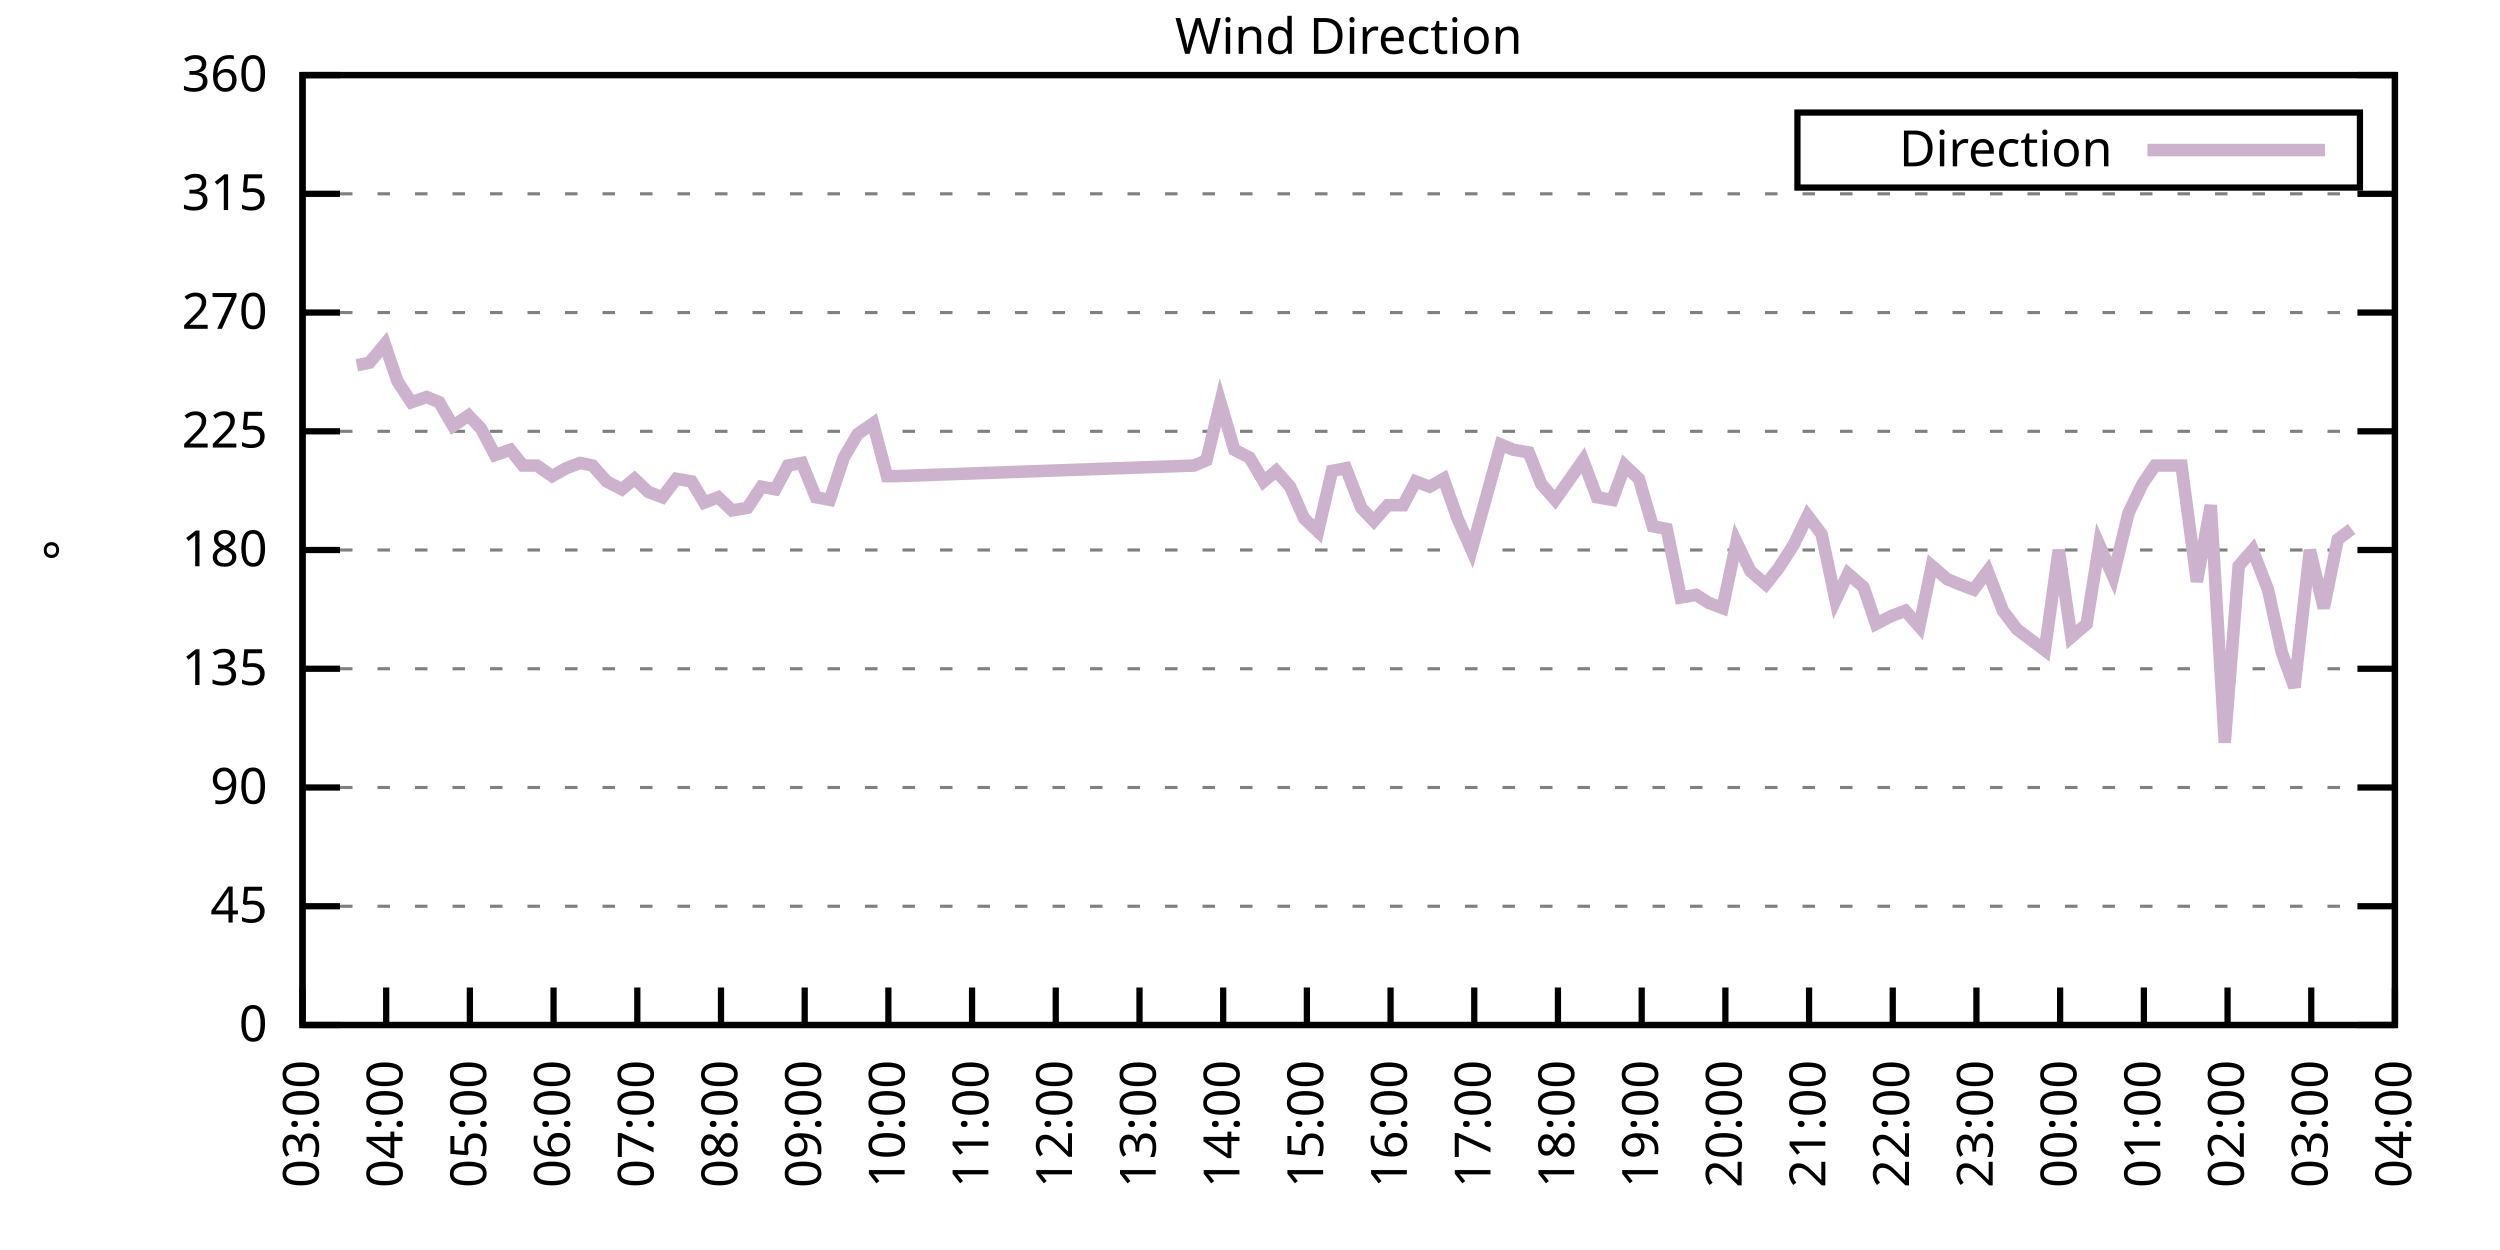
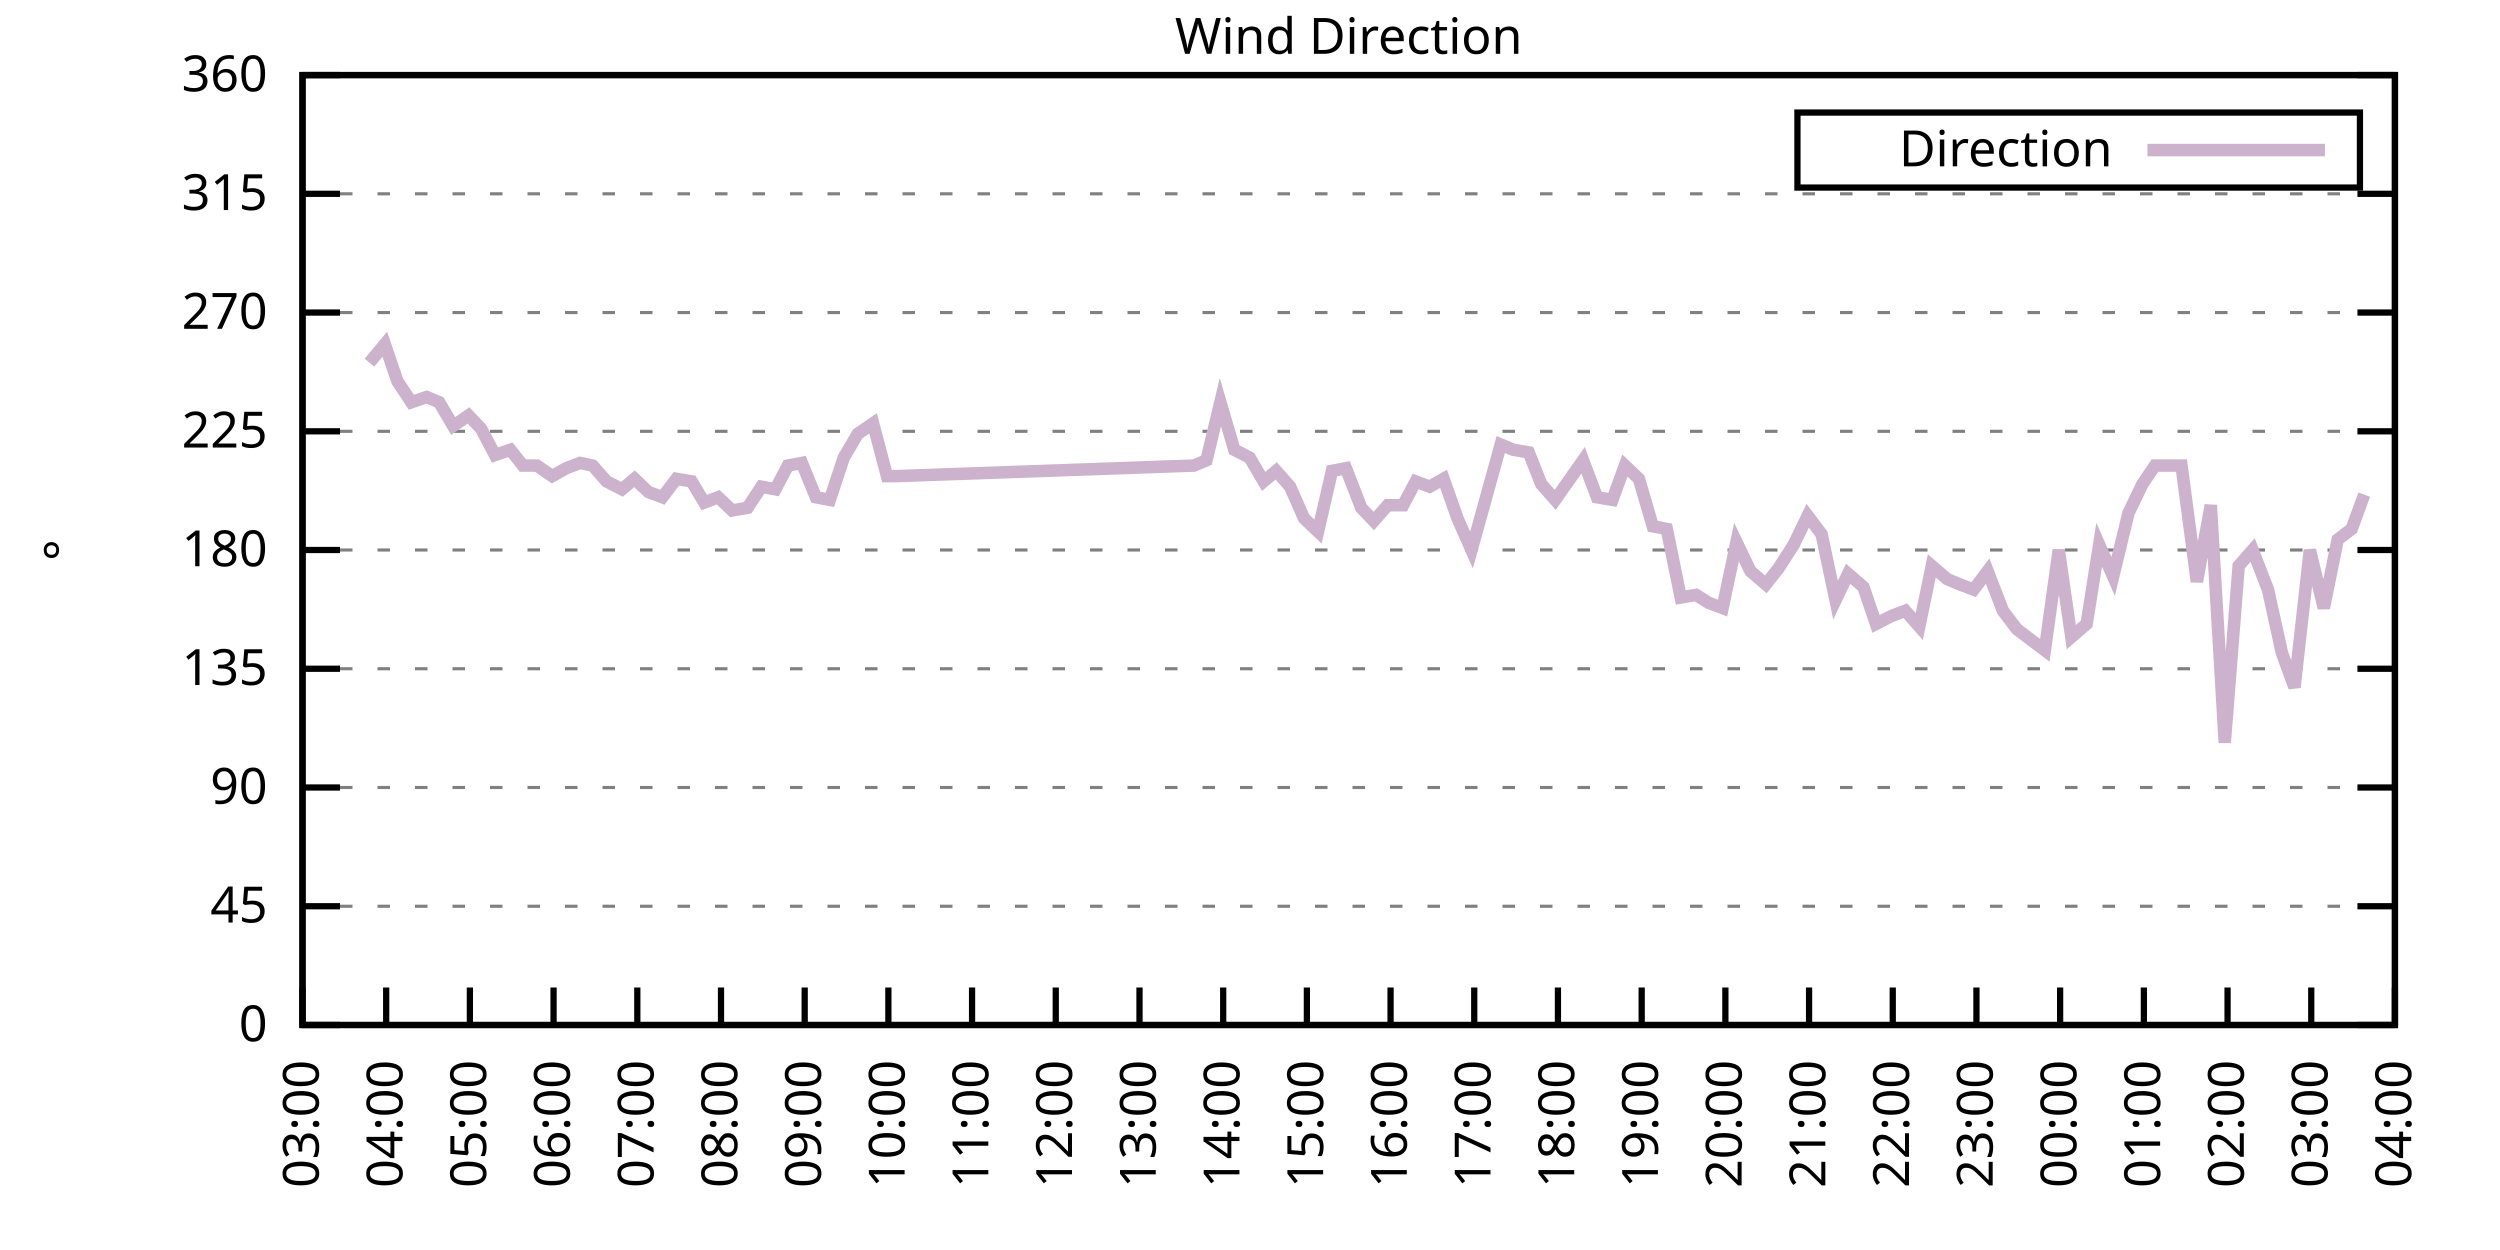
<svg xmlns="http://www.w3.org/2000/svg" xmlns:xlink="http://www.w3.org/1999/xlink" width="400" height="200" viewBox="0 0 400 200">
  <g id="gnuplot_canvas">
    <rect x="0" y="0" width="400" height="200" fill="none" />
    <defs>
      <circle id="gpDot" r="0.5" stroke-width="0.5" stroke="currentColor" />
      <path id="gpPt0" stroke-width="0.333" stroke="currentColor" d="M-1,0 h2 M0,-1 v2" />
      <path id="gpPt1" stroke-width="0.333" stroke="currentColor" d="M-1,-1 L1,1 M1,-1 L-1,1" />
      <path id="gpPt2" stroke-width="0.333" stroke="currentColor" d="M-1,0 L1,0 M0,-1 L0,1 M-1,-1 L1,1 M-1,1 L1,-1" />
      <rect id="gpPt3" stroke-width="0.333" stroke="currentColor" x="-1" y="-1" width="2" height="2" />
      <rect id="gpPt4" stroke-width="0.333" stroke="currentColor" fill="currentColor" x="-1" y="-1" width="2" height="2" />
      <circle id="gpPt5" stroke-width="0.333" stroke="currentColor" cx="0" cy="0" r="1" />
      <use xlink:href="#gpPt5" id="gpPt6" fill="currentColor" stroke="none" />
      <path id="gpPt7" stroke-width="0.333" stroke="currentColor" d="M0,-1.33 L-1.33,0.67 L1.33,0.67 z" />
      <use xlink:href="#gpPt7" id="gpPt8" fill="currentColor" stroke="none" />
      <use xlink:href="#gpPt7" id="gpPt9" stroke="currentColor" transform="rotate(180)" />
      <use xlink:href="#gpPt9" id="gpPt10" fill="currentColor" stroke="none" />
      <use xlink:href="#gpPt3" id="gpPt11" stroke="currentColor" transform="rotate(45)" />
      <use xlink:href="#gpPt11" id="gpPt12" fill="currentColor" stroke="none" />
      <path id="gpPt13" stroke-width="0.333" stroke="currentColor" d="M0,1.330 L1.265,0.411 L0.782,-1.067 L-0.782,-1.076 L-1.265,0.411 z" />
      <use xlink:href="#gpPt13" id="gpPt14" fill="currentColor" stroke="none" />
      <filter id="textbox" filterUnits="objectBoundingBox" x="0" y="0" height="1" width="1">
        <feFlood flood-color="white" flood-opacity="1" result="bgnd" />
        <feComposite in="SourceGraphic" in2="bgnd" operator="atop" />
      </filter>
      <filter id="greybox" filterUnits="objectBoundingBox" x="0" y="0" height="1" width="1">
        <feFlood flood-color="lightgrey" flood-opacity="1" result="grey" />
        <feComposite in="SourceGraphic" in2="grey" operator="atop" />
      </filter>
    </defs>
    <g fill="none" color="white" stroke="currentColor" stroke-width="1.00" stroke-linecap="butt" stroke-linejoin="miter">
</g>
    <g fill="none" color="black" stroke="currentColor" stroke-width="1.00" stroke-linecap="butt" stroke-linejoin="miter">
      <g stroke="none" shape-rendering="crispEdges">
        <polygon fill="rgb(255, 255, 255)" points="48.40,164.00 383.18,164.00 383.18,12.02 48.40,12.02 " />
      </g>
    </g>
    <g fill="none" color="black" stroke="currentColor" stroke-width="1.00" stroke-linecap="butt" stroke-linejoin="miter">
</g>
    <g fill="none" color="black" stroke="black" stroke-width="0.50" stroke-linecap="butt" stroke-linejoin="miter">
</g>
    <g fill="none" color="gray" stroke="currentColor" stroke-width="0.50" stroke-linecap="butt" stroke-linejoin="miter">
      <path stroke="gray" stroke-dasharray="2,4" class="gridline" d="M48.40,164.00 L383.19,164.00  " />
    </g>
    <g fill="none" color="gray" stroke="gray" stroke-width="1.00" stroke-linecap="butt" stroke-linejoin="miter">
</g>
    <g fill="none" color="black" stroke="currentColor" stroke-width="1.00" stroke-linecap="butt" stroke-linejoin="miter">
      <path stroke="black" d="M48.40,164.00 L54.40,164.00 M383.19,164.00 L377.19,164.00  " />
      <g transform="translate(42.80,166.60)" stroke="none" fill="black" font-family="Sans" font-size="8.00" text-anchor="end">
        <text>
          <tspan font-family="Sans"> 0</tspan>
        </text>
      </g>
    </g>
    <g fill="none" color="black" stroke="currentColor" stroke-width="1.00" stroke-linecap="butt" stroke-linejoin="miter">
</g>
    <g fill="none" color="black" stroke="black" stroke-width="0.50" stroke-linecap="butt" stroke-linejoin="miter">
</g>
    <g fill="none" color="gray" stroke="currentColor" stroke-width="0.50" stroke-linecap="butt" stroke-linejoin="miter">
      <path stroke="gray" stroke-dasharray="2,4" class="gridline" d="M48.40,145.00 L383.19,145.00  " />
    </g>
    <g fill="none" color="gray" stroke="gray" stroke-width="1.00" stroke-linecap="butt" stroke-linejoin="miter">
</g>
    <g fill="none" color="black" stroke="currentColor" stroke-width="1.00" stroke-linecap="butt" stroke-linejoin="miter">
      <path stroke="black" d="M48.40,145.00 L54.40,145.00 M383.19,145.00 L377.19,145.00  " />
      <g transform="translate(42.80,147.60)" stroke="none" fill="black" font-family="Sans" font-size="8.00" text-anchor="end">
        <text>
          <tspan font-family="Sans"> 45</tspan>
        </text>
      </g>
    </g>
    <g fill="none" color="black" stroke="currentColor" stroke-width="1.00" stroke-linecap="butt" stroke-linejoin="miter">
</g>
    <g fill="none" color="black" stroke="black" stroke-width="0.50" stroke-linecap="butt" stroke-linejoin="miter">
</g>
    <g fill="none" color="gray" stroke="currentColor" stroke-width="0.50" stroke-linecap="butt" stroke-linejoin="miter">
      <path stroke="gray" stroke-dasharray="2,4" class="gridline" d="M48.40,126.00 L383.19,126.00  " />
    </g>
    <g fill="none" color="gray" stroke="gray" stroke-width="1.00" stroke-linecap="butt" stroke-linejoin="miter">
</g>
    <g fill="none" color="black" stroke="currentColor" stroke-width="1.00" stroke-linecap="butt" stroke-linejoin="miter">
      <path stroke="black" d="M48.40,126.00 L54.40,126.00 M383.19,126.00 L377.19,126.00  " />
      <g transform="translate(42.80,128.60)" stroke="none" fill="black" font-family="Sans" font-size="8.00" text-anchor="end">
        <text>
          <tspan font-family="Sans"> 90</tspan>
        </text>
      </g>
    </g>
    <g fill="none" color="black" stroke="currentColor" stroke-width="1.00" stroke-linecap="butt" stroke-linejoin="miter">
</g>
    <g fill="none" color="black" stroke="black" stroke-width="0.50" stroke-linecap="butt" stroke-linejoin="miter">
</g>
    <g fill="none" color="gray" stroke="currentColor" stroke-width="0.50" stroke-linecap="butt" stroke-linejoin="miter">
      <path stroke="gray" stroke-dasharray="2,4" class="gridline" d="M48.40,107.00 L383.19,107.00  " />
    </g>
    <g fill="none" color="gray" stroke="gray" stroke-width="1.00" stroke-linecap="butt" stroke-linejoin="miter">
</g>
    <g fill="none" color="black" stroke="currentColor" stroke-width="1.00" stroke-linecap="butt" stroke-linejoin="miter">
      <path stroke="black" d="M48.40,107.00 L54.40,107.00 M383.19,107.00 L377.19,107.00  " />
      <g transform="translate(42.80,109.60)" stroke="none" fill="black" font-family="Sans" font-size="8.00" text-anchor="end">
        <text>
          <tspan font-family="Sans"> 135</tspan>
        </text>
      </g>
    </g>
    <g fill="none" color="black" stroke="currentColor" stroke-width="1.00" stroke-linecap="butt" stroke-linejoin="miter">
</g>
    <g fill="none" color="black" stroke="black" stroke-width="0.50" stroke-linecap="butt" stroke-linejoin="miter">
</g>
    <g fill="none" color="gray" stroke="currentColor" stroke-width="0.50" stroke-linecap="butt" stroke-linejoin="miter">
      <path stroke="gray" stroke-dasharray="2,4" class="gridline" d="M48.40,88.00 L383.19,88.00  " />
    </g>
    <g fill="none" color="gray" stroke="gray" stroke-width="1.00" stroke-linecap="butt" stroke-linejoin="miter">
</g>
    <g fill="none" color="black" stroke="currentColor" stroke-width="1.00" stroke-linecap="butt" stroke-linejoin="miter">
      <path stroke="black" d="M48.40,88.00 L54.40,88.00 M383.19,88.00 L377.19,88.00  " />
      <g transform="translate(42.80,90.60)" stroke="none" fill="black" font-family="Sans" font-size="8.00" text-anchor="end">
        <text>
          <tspan font-family="Sans"> 180</tspan>
        </text>
      </g>
    </g>
    <g fill="none" color="black" stroke="currentColor" stroke-width="1.00" stroke-linecap="butt" stroke-linejoin="miter">
</g>
    <g fill="none" color="black" stroke="black" stroke-width="0.50" stroke-linecap="butt" stroke-linejoin="miter">
</g>
    <g fill="none" color="gray" stroke="currentColor" stroke-width="0.50" stroke-linecap="butt" stroke-linejoin="miter">
      <path stroke="gray" stroke-dasharray="2,4" class="gridline" d="M48.40,69.01 L383.19,69.01  " />
    </g>
    <g fill="none" color="gray" stroke="gray" stroke-width="1.00" stroke-linecap="butt" stroke-linejoin="miter">
</g>
    <g fill="none" color="black" stroke="currentColor" stroke-width="1.00" stroke-linecap="butt" stroke-linejoin="miter">
      <path stroke="black" d="M48.40,69.01 L54.40,69.01 M383.19,69.01 L377.19,69.01  " />
      <g transform="translate(42.80,71.61)" stroke="none" fill="black" font-family="Sans" font-size="8.00" text-anchor="end">
        <text>
          <tspan font-family="Sans"> 225</tspan>
        </text>
      </g>
    </g>
    <g fill="none" color="black" stroke="currentColor" stroke-width="1.00" stroke-linecap="butt" stroke-linejoin="miter">
</g>
    <g fill="none" color="black" stroke="black" stroke-width="0.50" stroke-linecap="butt" stroke-linejoin="miter">
</g>
    <g fill="none" color="gray" stroke="currentColor" stroke-width="0.50" stroke-linecap="butt" stroke-linejoin="miter">
      <path stroke="gray" stroke-dasharray="2,4" class="gridline" d="M48.40,50.01 L383.19,50.01  " />
    </g>
    <g fill="none" color="gray" stroke="gray" stroke-width="1.00" stroke-linecap="butt" stroke-linejoin="miter">
</g>
    <g fill="none" color="black" stroke="currentColor" stroke-width="1.00" stroke-linecap="butt" stroke-linejoin="miter">
      <path stroke="black" d="M48.40,50.01 L54.40,50.01 M383.19,50.01 L377.19,50.01  " />
      <g transform="translate(42.80,52.61)" stroke="none" fill="black" font-family="Sans" font-size="8.00" text-anchor="end">
        <text>
          <tspan font-family="Sans"> 270</tspan>
        </text>
      </g>
    </g>
    <g fill="none" color="black" stroke="currentColor" stroke-width="1.00" stroke-linecap="butt" stroke-linejoin="miter">
</g>
    <g fill="none" color="black" stroke="black" stroke-width="0.50" stroke-linecap="butt" stroke-linejoin="miter">
</g>
    <g fill="none" color="gray" stroke="currentColor" stroke-width="0.50" stroke-linecap="butt" stroke-linejoin="miter">
      <path stroke="gray" stroke-dasharray="2,4" class="gridline" d="M48.40,31.01 L383.19,31.01  " />
    </g>
    <g fill="none" color="gray" stroke="gray" stroke-width="1.00" stroke-linecap="butt" stroke-linejoin="miter">
</g>
    <g fill="none" color="black" stroke="currentColor" stroke-width="1.00" stroke-linecap="butt" stroke-linejoin="miter">
      <path stroke="black" d="M48.40,31.01 L54.40,31.01 M383.19,31.01 L377.19,31.01  " />
      <g transform="translate(42.80,33.61)" stroke="none" fill="black" font-family="Sans" font-size="8.00" text-anchor="end">
        <text>
          <tspan font-family="Sans"> 315</tspan>
        </text>
      </g>
    </g>
    <g fill="none" color="black" stroke="currentColor" stroke-width="1.00" stroke-linecap="butt" stroke-linejoin="miter">
</g>
    <g fill="none" color="black" stroke="black" stroke-width="0.50" stroke-linecap="butt" stroke-linejoin="miter">
</g>
    <g fill="none" color="gray" stroke="currentColor" stroke-width="0.50" stroke-linecap="butt" stroke-linejoin="miter">
      <path stroke="gray" stroke-dasharray="2,4" class="gridline" d="M48.40,12.01 L383.19,12.01  " />
    </g>
    <g fill="none" color="gray" stroke="gray" stroke-width="1.00" stroke-linecap="butt" stroke-linejoin="miter">
</g>
    <g fill="none" color="black" stroke="currentColor" stroke-width="1.00" stroke-linecap="butt" stroke-linejoin="miter">
      <path stroke="black" d="M48.40,12.01 L54.40,12.01 M383.19,12.01 L377.19,12.01  " />
      <g transform="translate(42.80,14.61)" stroke="none" fill="black" font-family="Sans" font-size="8.00" text-anchor="end">
        <text>
          <tspan font-family="Sans"> 360</tspan>
        </text>
      </g>
    </g>
    <g fill="none" color="black" stroke="currentColor" stroke-width="1.00" stroke-linecap="butt" stroke-linejoin="miter">
      <path stroke="black" d="M48.40,164.00 L48.40,158.00  " />
      <g transform="translate(51.00,169.60) rotate(270.00)" stroke="none" fill="black" font-family="Sans" font-size="8.00" text-anchor="end">
        <text>
          <tspan font-family="Sans">03:00</tspan>
        </text>
      </g>
    </g>
    <g fill="none" color="black" stroke="currentColor" stroke-width="1.00" stroke-linecap="butt" stroke-linejoin="miter">
      <path stroke="black" d="M61.79,164.00 L61.79,158.00  " />
      <g transform="translate(64.39,169.60) rotate(270.00)" stroke="none" fill="black" font-family="Sans" font-size="8.00" text-anchor="end">
        <text>
          <tspan font-family="Sans">04:00</tspan>
        </text>
      </g>
    </g>
    <g fill="none" color="black" stroke="currentColor" stroke-width="1.00" stroke-linecap="butt" stroke-linejoin="miter">
      <path stroke="black" d="M75.18,164.00 L75.18,158.00  " />
      <g transform="translate(77.78,169.60) rotate(270.00)" stroke="none" fill="black" font-family="Sans" font-size="8.00" text-anchor="end">
        <text>
          <tspan font-family="Sans">05:00</tspan>
        </text>
      </g>
    </g>
    <g fill="none" color="black" stroke="currentColor" stroke-width="1.00" stroke-linecap="butt" stroke-linejoin="miter">
      <path stroke="black" d="M88.57,164.00 L88.57,158.00  " />
      <g transform="translate(91.17,169.60) rotate(270.00)" stroke="none" fill="black" font-family="Sans" font-size="8.00" text-anchor="end">
        <text>
          <tspan font-family="Sans">06:00</tspan>
        </text>
      </g>
    </g>
    <g fill="none" color="black" stroke="currentColor" stroke-width="1.00" stroke-linecap="butt" stroke-linejoin="miter">
      <path stroke="black" d="M101.97,164.00 L101.97,158.00  " />
      <g transform="translate(104.57,169.60) rotate(270.00)" stroke="none" fill="black" font-family="Sans" font-size="8.00" text-anchor="end">
        <text>
          <tspan font-family="Sans">07:00</tspan>
        </text>
      </g>
    </g>
    <g fill="none" color="black" stroke="currentColor" stroke-width="1.00" stroke-linecap="butt" stroke-linejoin="miter">
      <path stroke="black" d="M115.36,164.00 L115.36,158.00  " />
      <g transform="translate(117.96,169.60) rotate(270.00)" stroke="none" fill="black" font-family="Sans" font-size="8.00" text-anchor="end">
        <text>
          <tspan font-family="Sans">08:00</tspan>
        </text>
      </g>
    </g>
    <g fill="none" color="black" stroke="currentColor" stroke-width="1.00" stroke-linecap="butt" stroke-linejoin="miter">
      <path stroke="black" d="M128.75,164.00 L128.75,158.00  " />
      <g transform="translate(131.35,169.60) rotate(270.00)" stroke="none" fill="black" font-family="Sans" font-size="8.00" text-anchor="end">
        <text>
          <tspan font-family="Sans">09:00</tspan>
        </text>
      </g>
    </g>
    <g fill="none" color="black" stroke="currentColor" stroke-width="1.00" stroke-linecap="butt" stroke-linejoin="miter">
      <path stroke="black" d="M142.14,164.00 L142.14,158.00  " />
      <g transform="translate(144.74,169.60) rotate(270.00)" stroke="none" fill="black" font-family="Sans" font-size="8.00" text-anchor="end">
        <text>
          <tspan font-family="Sans">10:00</tspan>
        </text>
      </g>
    </g>
    <g fill="none" color="black" stroke="currentColor" stroke-width="1.00" stroke-linecap="butt" stroke-linejoin="miter">
      <path stroke="black" d="M155.53,164.00 L155.53,158.00  " />
      <g transform="translate(158.13,169.60) rotate(270.00)" stroke="none" fill="black" font-family="Sans" font-size="8.00" text-anchor="end">
        <text>
          <tspan font-family="Sans">11:00</tspan>
        </text>
      </g>
    </g>
    <g fill="none" color="black" stroke="currentColor" stroke-width="1.00" stroke-linecap="butt" stroke-linejoin="miter">
      <path stroke="black" d="M168.92,164.00 L168.92,158.00  " />
      <g transform="translate(171.52,169.60) rotate(270.00)" stroke="none" fill="black" font-family="Sans" font-size="8.00" text-anchor="end">
        <text>
          <tspan font-family="Sans">12:00</tspan>
        </text>
      </g>
    </g>
    <g fill="none" color="black" stroke="currentColor" stroke-width="1.00" stroke-linecap="butt" stroke-linejoin="miter">
      <path stroke="black" d="M182.32,164.00 L182.32,158.00  " />
      <g transform="translate(184.92,169.60) rotate(270.00)" stroke="none" fill="black" font-family="Sans" font-size="8.00" text-anchor="end">
        <text>
          <tspan font-family="Sans">13:00</tspan>
        </text>
      </g>
    </g>
    <g fill="none" color="black" stroke="currentColor" stroke-width="1.00" stroke-linecap="butt" stroke-linejoin="miter">
      <path stroke="black" d="M195.71,164.00 L195.71,158.00  " />
      <g transform="translate(198.31,169.60) rotate(270.00)" stroke="none" fill="black" font-family="Sans" font-size="8.00" text-anchor="end">
        <text>
          <tspan font-family="Sans">14:00</tspan>
        </text>
      </g>
    </g>
    <g fill="none" color="black" stroke="currentColor" stroke-width="1.00" stroke-linecap="butt" stroke-linejoin="miter">
      <path stroke="black" d="M209.10,164.00 L209.10,158.00  " />
      <g transform="translate(211.70,169.60) rotate(270.00)" stroke="none" fill="black" font-family="Sans" font-size="8.00" text-anchor="end">
        <text>
          <tspan font-family="Sans">15:00</tspan>
        </text>
      </g>
    </g>
    <g fill="none" color="black" stroke="currentColor" stroke-width="1.00" stroke-linecap="butt" stroke-linejoin="miter">
      <path stroke="black" d="M222.49,164.00 L222.49,158.00  " />
      <g transform="translate(225.09,169.60) rotate(270.00)" stroke="none" fill="black" font-family="Sans" font-size="8.00" text-anchor="end">
        <text>
          <tspan font-family="Sans">16:00</tspan>
        </text>
      </g>
    </g>
    <g fill="none" color="black" stroke="currentColor" stroke-width="1.00" stroke-linecap="butt" stroke-linejoin="miter">
      <path stroke="black" d="M235.88,164.00 L235.88,158.00  " />
      <g transform="translate(238.48,169.60) rotate(270.00)" stroke="none" fill="black" font-family="Sans" font-size="8.00" text-anchor="end">
        <text>
          <tspan font-family="Sans">17:00</tspan>
        </text>
      </g>
    </g>
    <g fill="none" color="black" stroke="currentColor" stroke-width="1.00" stroke-linecap="butt" stroke-linejoin="miter">
      <path stroke="black" d="M249.27,164.00 L249.27,158.00  " />
      <g transform="translate(251.87,169.60) rotate(270.00)" stroke="none" fill="black" font-family="Sans" font-size="8.00" text-anchor="end">
        <text>
          <tspan font-family="Sans">18:00</tspan>
        </text>
      </g>
    </g>
    <g fill="none" color="black" stroke="currentColor" stroke-width="1.00" stroke-linecap="butt" stroke-linejoin="miter">
      <path stroke="black" d="M262.67,164.00 L262.67,158.00  " />
      <g transform="translate(265.27,169.60) rotate(270.00)" stroke="none" fill="black" font-family="Sans" font-size="8.00" text-anchor="end">
        <text>
          <tspan font-family="Sans">19:00</tspan>
        </text>
      </g>
    </g>
    <g fill="none" color="black" stroke="currentColor" stroke-width="1.00" stroke-linecap="butt" stroke-linejoin="miter">
      <path stroke="black" d="M276.06,164.00 L276.06,158.00  " />
      <g transform="translate(278.66,169.60) rotate(270.00)" stroke="none" fill="black" font-family="Sans" font-size="8.00" text-anchor="end">
        <text>
          <tspan font-family="Sans">20:00</tspan>
        </text>
      </g>
    </g>
    <g fill="none" color="black" stroke="currentColor" stroke-width="1.00" stroke-linecap="butt" stroke-linejoin="miter">
      <path stroke="black" d="M289.45,164.00 L289.45,158.00  " />
      <g transform="translate(292.05,169.60) rotate(270.00)" stroke="none" fill="black" font-family="Sans" font-size="8.00" text-anchor="end">
        <text>
          <tspan font-family="Sans">21:00</tspan>
        </text>
      </g>
    </g>
    <g fill="none" color="black" stroke="currentColor" stroke-width="1.00" stroke-linecap="butt" stroke-linejoin="miter">
      <path stroke="black" d="M302.84,164.00 L302.84,158.00  " />
      <g transform="translate(305.44,169.60) rotate(270.00)" stroke="none" fill="black" font-family="Sans" font-size="8.00" text-anchor="end">
        <text>
          <tspan font-family="Sans">22:00</tspan>
        </text>
      </g>
    </g>
    <g fill="none" color="black" stroke="currentColor" stroke-width="1.00" stroke-linecap="butt" stroke-linejoin="miter">
      <path stroke="black" d="M316.23,164.00 L316.23,158.00  " />
      <g transform="translate(318.83,169.60) rotate(270.00)" stroke="none" fill="black" font-family="Sans" font-size="8.00" text-anchor="end">
        <text>
          <tspan font-family="Sans">23:00</tspan>
        </text>
      </g>
    </g>
    <g fill="none" color="black" stroke="currentColor" stroke-width="1.00" stroke-linecap="butt" stroke-linejoin="miter">
      <path stroke="black" d="M329.62,164.00 L329.62,158.00  " />
      <g transform="translate(332.22,169.60) rotate(270.00)" stroke="none" fill="black" font-family="Sans" font-size="8.00" text-anchor="end">
        <text>
          <tspan font-family="Sans">00:00</tspan>
        </text>
      </g>
    </g>
    <g fill="none" color="black" stroke="currentColor" stroke-width="1.00" stroke-linecap="butt" stroke-linejoin="miter">
      <path stroke="black" d="M343.02,164.00 L343.02,158.00  " />
      <g transform="translate(345.62,169.60) rotate(270.00)" stroke="none" fill="black" font-family="Sans" font-size="8.00" text-anchor="end">
        <text>
          <tspan font-family="Sans">01:00</tspan>
        </text>
      </g>
    </g>
    <g fill="none" color="black" stroke="currentColor" stroke-width="1.00" stroke-linecap="butt" stroke-linejoin="miter">
      <path stroke="black" d="M356.41,164.00 L356.41,158.00  " />
      <g transform="translate(359.01,169.60) rotate(270.00)" stroke="none" fill="black" font-family="Sans" font-size="8.00" text-anchor="end">
        <text>
          <tspan font-family="Sans">02:00</tspan>
        </text>
      </g>
    </g>
    <g fill="none" color="black" stroke="currentColor" stroke-width="1.00" stroke-linecap="butt" stroke-linejoin="miter">
      <path stroke="black" d="M369.80,164.00 L369.80,158.00  " />
      <g transform="translate(372.40,169.60) rotate(270.00)" stroke="none" fill="black" font-family="Sans" font-size="8.00" text-anchor="end">
        <text>
          <tspan font-family="Sans">03:00</tspan>
        </text>
      </g>
    </g>
    <g fill="none" color="black" stroke="currentColor" stroke-width="1.00" stroke-linecap="butt" stroke-linejoin="miter">
      <path stroke="black" d="M383.19,164.00 L383.19,158.00  " />
      <g transform="translate(385.79,169.60) rotate(270.00)" stroke="none" fill="black" font-family="Sans" font-size="8.00" text-anchor="end">
        <text>
          <tspan font-family="Sans">04:00</tspan>
        </text>
      </g>
    </g>
    <g fill="none" color="black" stroke="currentColor" stroke-width="1.00" stroke-linecap="butt" stroke-linejoin="miter">
</g>
    <g fill="none" color="black" stroke="currentColor" stroke-width="1.00" stroke-linecap="butt" stroke-linejoin="miter">
      <path stroke="black" d="M48.40,12.01 L48.40,164.00 L383.19,164.00 L383.19,12.01 L48.40,12.01 Z  " />
    </g>
    <g fill="none" color="black" stroke="currentColor" stroke-width="1.00" stroke-linecap="butt" stroke-linejoin="miter">
</g>
    <g fill="none" color="black" stroke="currentColor" stroke-width="1.00" stroke-linecap="butt" stroke-linejoin="miter">
      <path stroke="black" d="M287.59,30.01 L287.59,18.01 L377.59,18.01 L377.59,30.01 L287.59,30.01 Z  " />
    </g>
    <g id="Wind_direction_plot_1">
      <g fill="none" color="white" stroke="black" stroke-width="2.00" stroke-linecap="butt" stroke-linejoin="miter">
</g>
      <g fill="none" color="black" stroke="currentColor" stroke-width="2.00" stroke-linecap="butt" stroke-linejoin="miter">
        <g transform="translate(337.99,26.61)" stroke="none" fill="black" font-family="Sans" font-size="8.00" text-anchor="end">
          <text>
            <tspan font-family="Sans">Direction</tspan>
          </text>
        </g>
      </g>
      <g fill="none" color="black" stroke="currentColor" stroke-width="2.00" stroke-linecap="butt" stroke-linejoin="miter">
-         <path stroke="rgb(204, 178, 204)" d="M343.59,24.01 L371.99,24.01 M57.10,58.45 L59.11,58.03 L61.57,55.07 L63.58,60.98 L65.81,64.36 L68.26,63.52   L70.27,64.36 L72.50,68.16 L74.96,66.47 L76.97,68.58 L79.20,72.81 L81.66,71.96 L83.66,74.49 L85.90,74.49   L88.35,76.18 L90.58,74.92 L92.82,74.07 L94.82,74.49 L97.06,77.03 L99.51,78.29 L101.52,76.61 L103.75,78.72   L105.98,79.56 L108.22,76.61 L110.67,77.03 L112.68,80.41 L114.91,79.56 L117.14,81.67 L119.60,81.25 L121.83,77.87   L124.06,78.29 L126.07,74.49 L128.30,74.07 L130.54,79.56 L132.77,79.98 L135.00,73.23 L137.23,69.43 L139.69,67.74   L141.92,76.18 L143.48,76.18 L191.02,74.49 L193.03,73.65 L195.26,64.36 L197.49,71.96 L199.95,73.23 L202.18,77.03   L204.19,75.34 L206.42,77.87 L208.65,82.94 L210.88,85.05 L213.12,75.34 L215.35,74.92 L217.80,81.25 L219.81,83.36   L222.04,80.83 L224.50,80.83 L226.51,77.03 L228.74,77.87 L230.97,76.61 L233.20,82.94 L235.44,88.00 L237.67,79.98   L240.12,71.12 L242.13,71.96 L244.59,72.38 L246.60,77.45 L248.83,79.98 L253.29,73.65 L255.52,79.56 L257.98,79.98   L259.99,74.49 L262.22,76.61 L264.45,84.21 L266.68,84.63 L268.92,95.60 L271.37,95.18 L273.38,96.45 L275.61,97.29   L277.84,86.74 L280.07,91.38 L282.53,93.49 L284.54,90.96 L286.99,87.16 L289.23,82.52 L291.46,85.47 L293.69,96.03   L295.70,91.80 L298.15,93.92 L300.16,99.83 L302.62,98.56 L304.85,97.72 L307.08,100.25 L309.09,90.54 L311.54,92.65   L313.55,93.49 L315.79,94.34 L318.02,91.38 L320.47,97.72 L322.70,100.67 L327.17,104.05 L329.40,88.00 L331.41,101.94   L333.86,99.83 L335.87,87.16 L338.10,92.23 L340.56,82.09 L342.79,77.45 L344.80,74.49 L347.03,74.49 L349.04,74.49   L351.50,93.07 L353.73,80.83 L355.96,118.83 L358.19,90.54 L360.42,88.00 L362.88,94.34 L365.11,104.47 L367.12,109.96   L369.58,88.00 L371.81,97.29 L374.04,86.32 L376.27,84.63  " />
+         <path stroke="rgb(204, 178, 204)" d="M343.59,24.01 L371.99,24.01 M59.11,58.03 L61.57,55.07 L63.58,60.98 L65.81,64.36 L68.26,63.52 L70.27,64.36   L72.50,68.16 L74.96,66.47 L76.97,68.58 L79.20,72.81 L81.66,71.96 L83.66,74.49 L85.90,74.49 L88.35,76.18   L90.58,74.92 L92.82,74.07 L94.82,74.49 L97.06,77.03 L99.51,78.29 L101.52,76.61 L103.75,78.72 L105.98,79.56   L108.22,76.61 L110.67,77.03 L112.68,80.41 L114.91,79.56 L117.14,81.67 L119.60,81.25 L121.83,77.87 L124.06,78.29   L126.07,74.49 L128.30,74.07 L130.54,79.56 L132.77,79.98 L135.00,73.23 L137.23,69.43 L139.69,67.74 L141.92,76.18   L143.48,76.18 L191.02,74.49 L193.03,73.65 L195.26,64.36 L197.49,71.96 L199.95,73.23 L202.18,77.03 L204.19,75.34   L206.42,77.87 L208.65,82.94 L210.88,85.05 L213.12,75.34 L215.35,74.92 L217.80,81.25 L219.81,83.36 L222.04,80.83   L224.50,80.83 L226.51,77.03 L228.74,77.87 L230.97,76.61 L233.20,82.94 L235.44,88.00 L237.67,79.98 L240.12,71.12   L242.13,71.96 L244.59,72.38 L246.60,77.45 L248.83,79.98 L253.29,73.65 L255.52,79.56 L257.98,79.98 L259.99,74.49   L262.22,76.61 L264.45,84.21 L266.68,84.63 L268.92,95.60 L271.37,95.18 L273.38,96.45 L275.61,97.29 L277.84,86.74   L280.07,91.38 L282.53,93.49 L284.54,90.96 L286.99,87.16 L289.23,82.52 L291.46,85.47 L293.69,96.03 L295.70,91.80   L298.15,93.92 L300.16,99.83 L302.62,98.56 L304.85,97.72 L307.08,100.25 L309.09,90.54 L311.54,92.65 L313.55,93.49   L315.79,94.34 L318.02,91.38 L320.47,97.72 L322.70,100.67 L327.17,104.05 L329.40,88.00 L331.41,101.94 L333.86,99.83   L335.87,87.16 L338.10,92.23 L340.56,82.09 L342.79,77.45 L344.80,74.49 L347.03,74.49 L349.04,74.49 L351.50,93.07   L353.73,80.83 L355.96,118.83 L358.19,90.54 L360.42,88.00 L362.88,94.34 L365.11,104.47 L367.12,109.96 L369.58,88.00   L371.81,97.29 L374.04,86.32 L376.27,84.63 L378.28,79.14  " />
      </g>
    </g>
    <g fill="none" color="black" stroke="currentColor" stroke-width="2.00" stroke-linecap="butt" stroke-linejoin="miter">
</g>
    <g fill="none" color="black" stroke="black" stroke-width="1.00" stroke-linecap="butt" stroke-linejoin="miter">
</g>
    <g fill="none" color="black" stroke="currentColor" stroke-width="1.00" stroke-linecap="butt" stroke-linejoin="miter">
      <path stroke="black" d="M48.40,12.01 L48.40,164.00 L383.19,164.00 L383.19,12.01 L48.40,12.01 Z  " />
      <g transform="translate(12.80,88.01) rotate(270.00)" stroke="none" fill="black" font-family="Sans" font-size="8.00" text-anchor="middle">
        <text>
          <tspan font-family="Sans">°</tspan>
        </text>
      </g>
    </g>
    <g fill="none" color="black" stroke="currentColor" stroke-width="1.00" stroke-linecap="butt" stroke-linejoin="miter">
</g>
    <g fill="none" color="black" stroke="currentColor" stroke-width="1.00" stroke-linecap="butt" stroke-linejoin="miter">
      <g transform="translate(215.79,8.61)" stroke="none" fill="black" font-family="Sans" font-size="8.00" text-anchor="middle">
        <text>
          <tspan font-family="Sans">Wind Direction</tspan>
        </text>
      </g>
    </g>
    <g fill="none" color="black" stroke="currentColor" stroke-width="1.00" stroke-linecap="butt" stroke-linejoin="miter">
</g>
  </g>
</svg>
